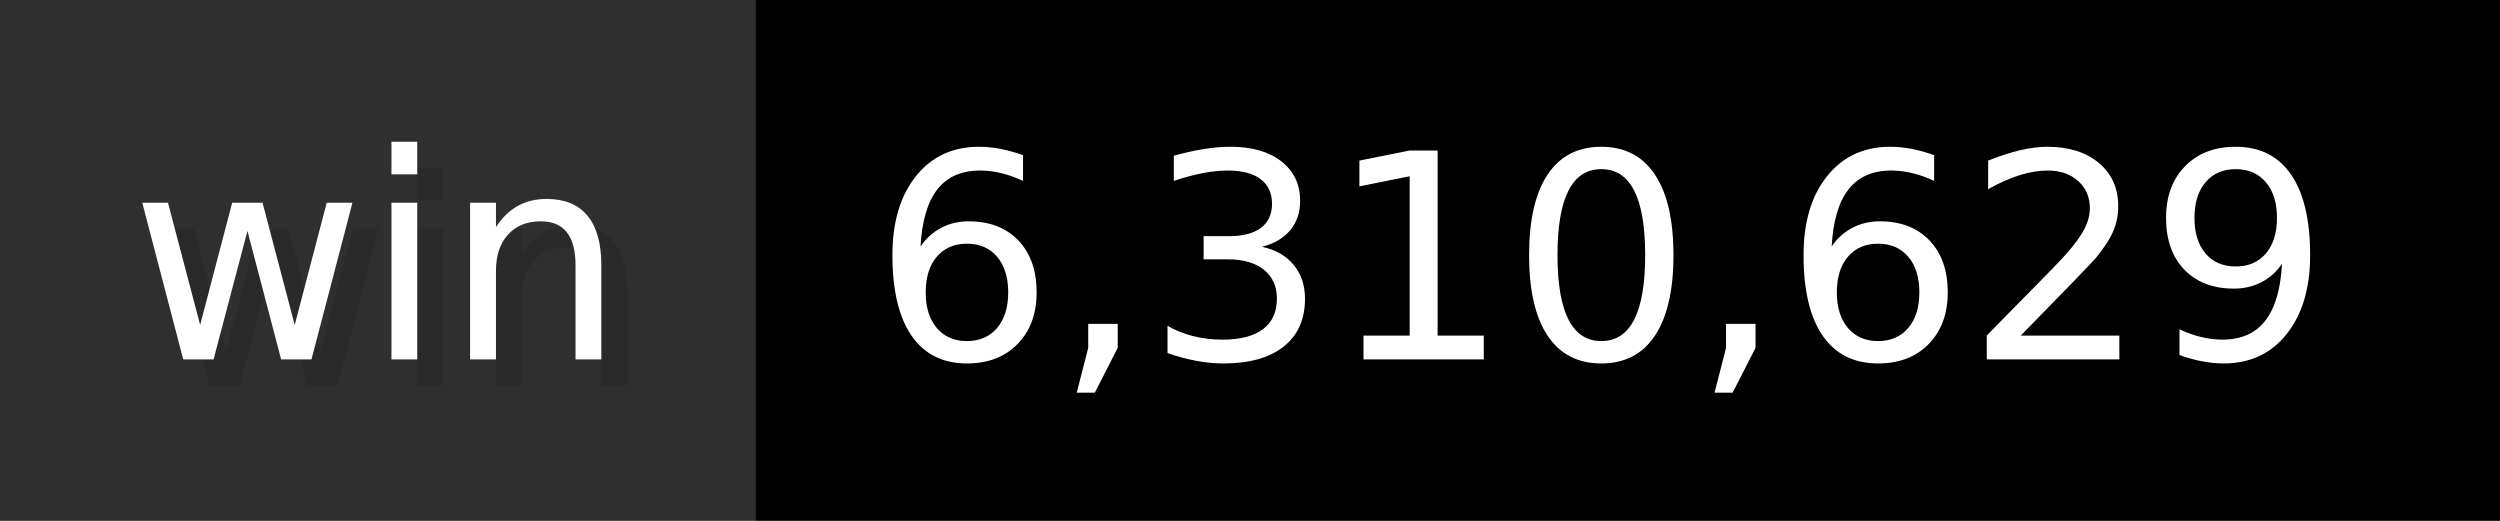
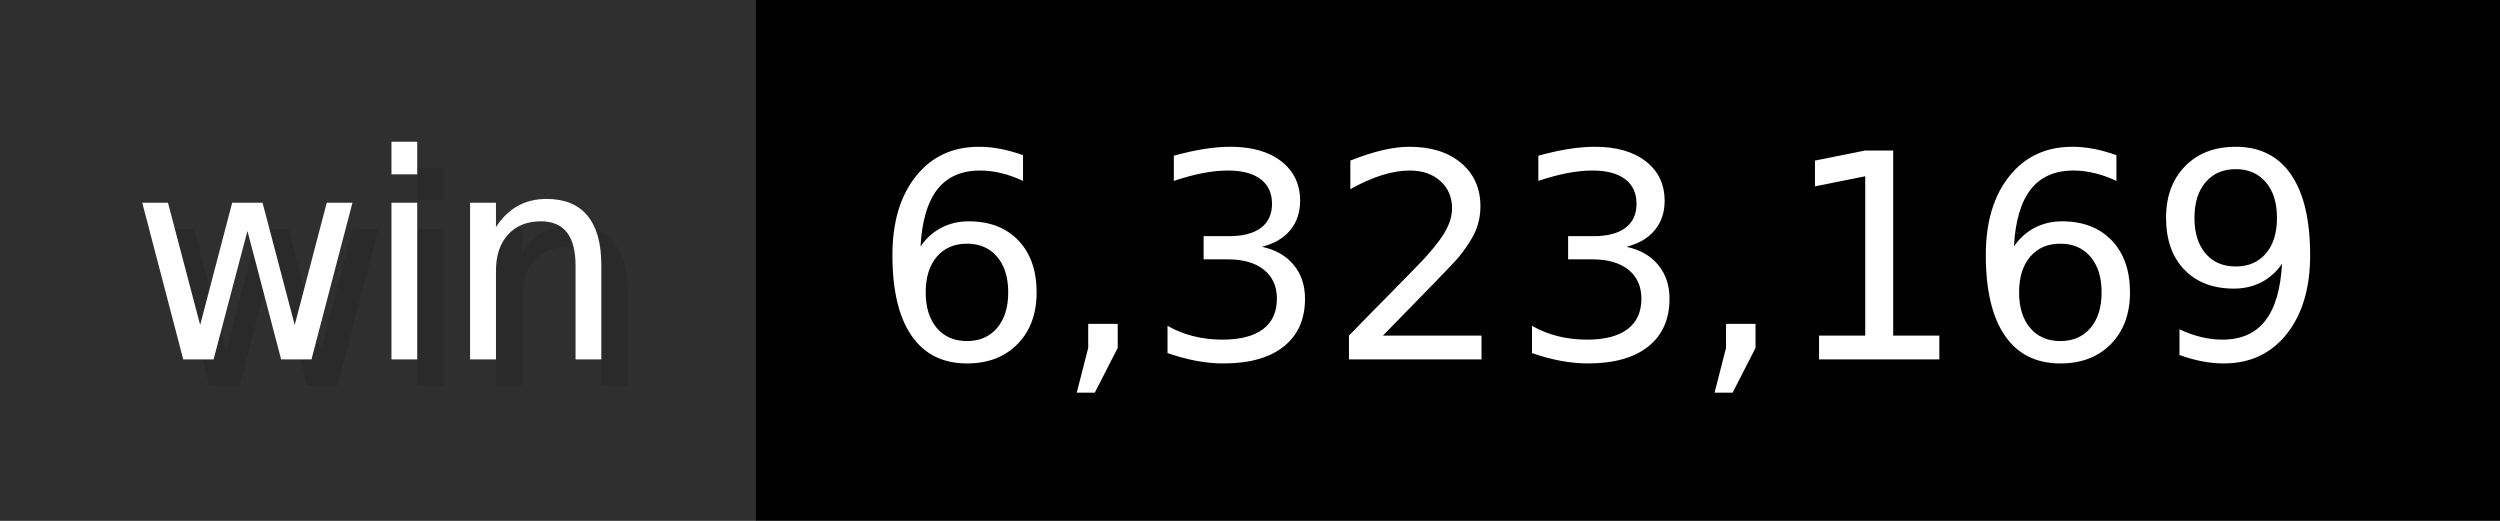
- <svg xmlns="http://www.w3.org/2000/svg" width="96" height="20" viewBox="0 0 960 200" role="img" aria-label="win: 6,310,629">
+ <svg xmlns="http://www.w3.org/2000/svg" width="96" height="20" viewBox="0 0 960 200" role="img" aria-label="win: 6,323,169">
  <g>
    <rect fill="#2F2F2F" width="290" height="200" />
    <rect fill="#" x="290" width="670" height="200" />
  </g>
  <g aria-hidden="true" fill="#fff" text-anchor="start" font-family="Verdana,DejaVu Sans,sans-serif" font-size="110">
    <text x="60" y="148" textLength="190" fill="#000" opacity="0.1">win</text>
    <text x="50" y="138" textLength="190">win</text>
-     <text x="345" y="148" textLength="570" fill="#000" opacity="0.1">6,310,629</text>
-     <text x="335" y="138" textLength="570">6,310,629</text>
+     <text x="345" y="148" textLength="570" fill="#000" opacity="0.1">6,323,169</text>
+     <text x="335" y="138" textLength="570">6,323,169</text>
  </g>
</svg>
